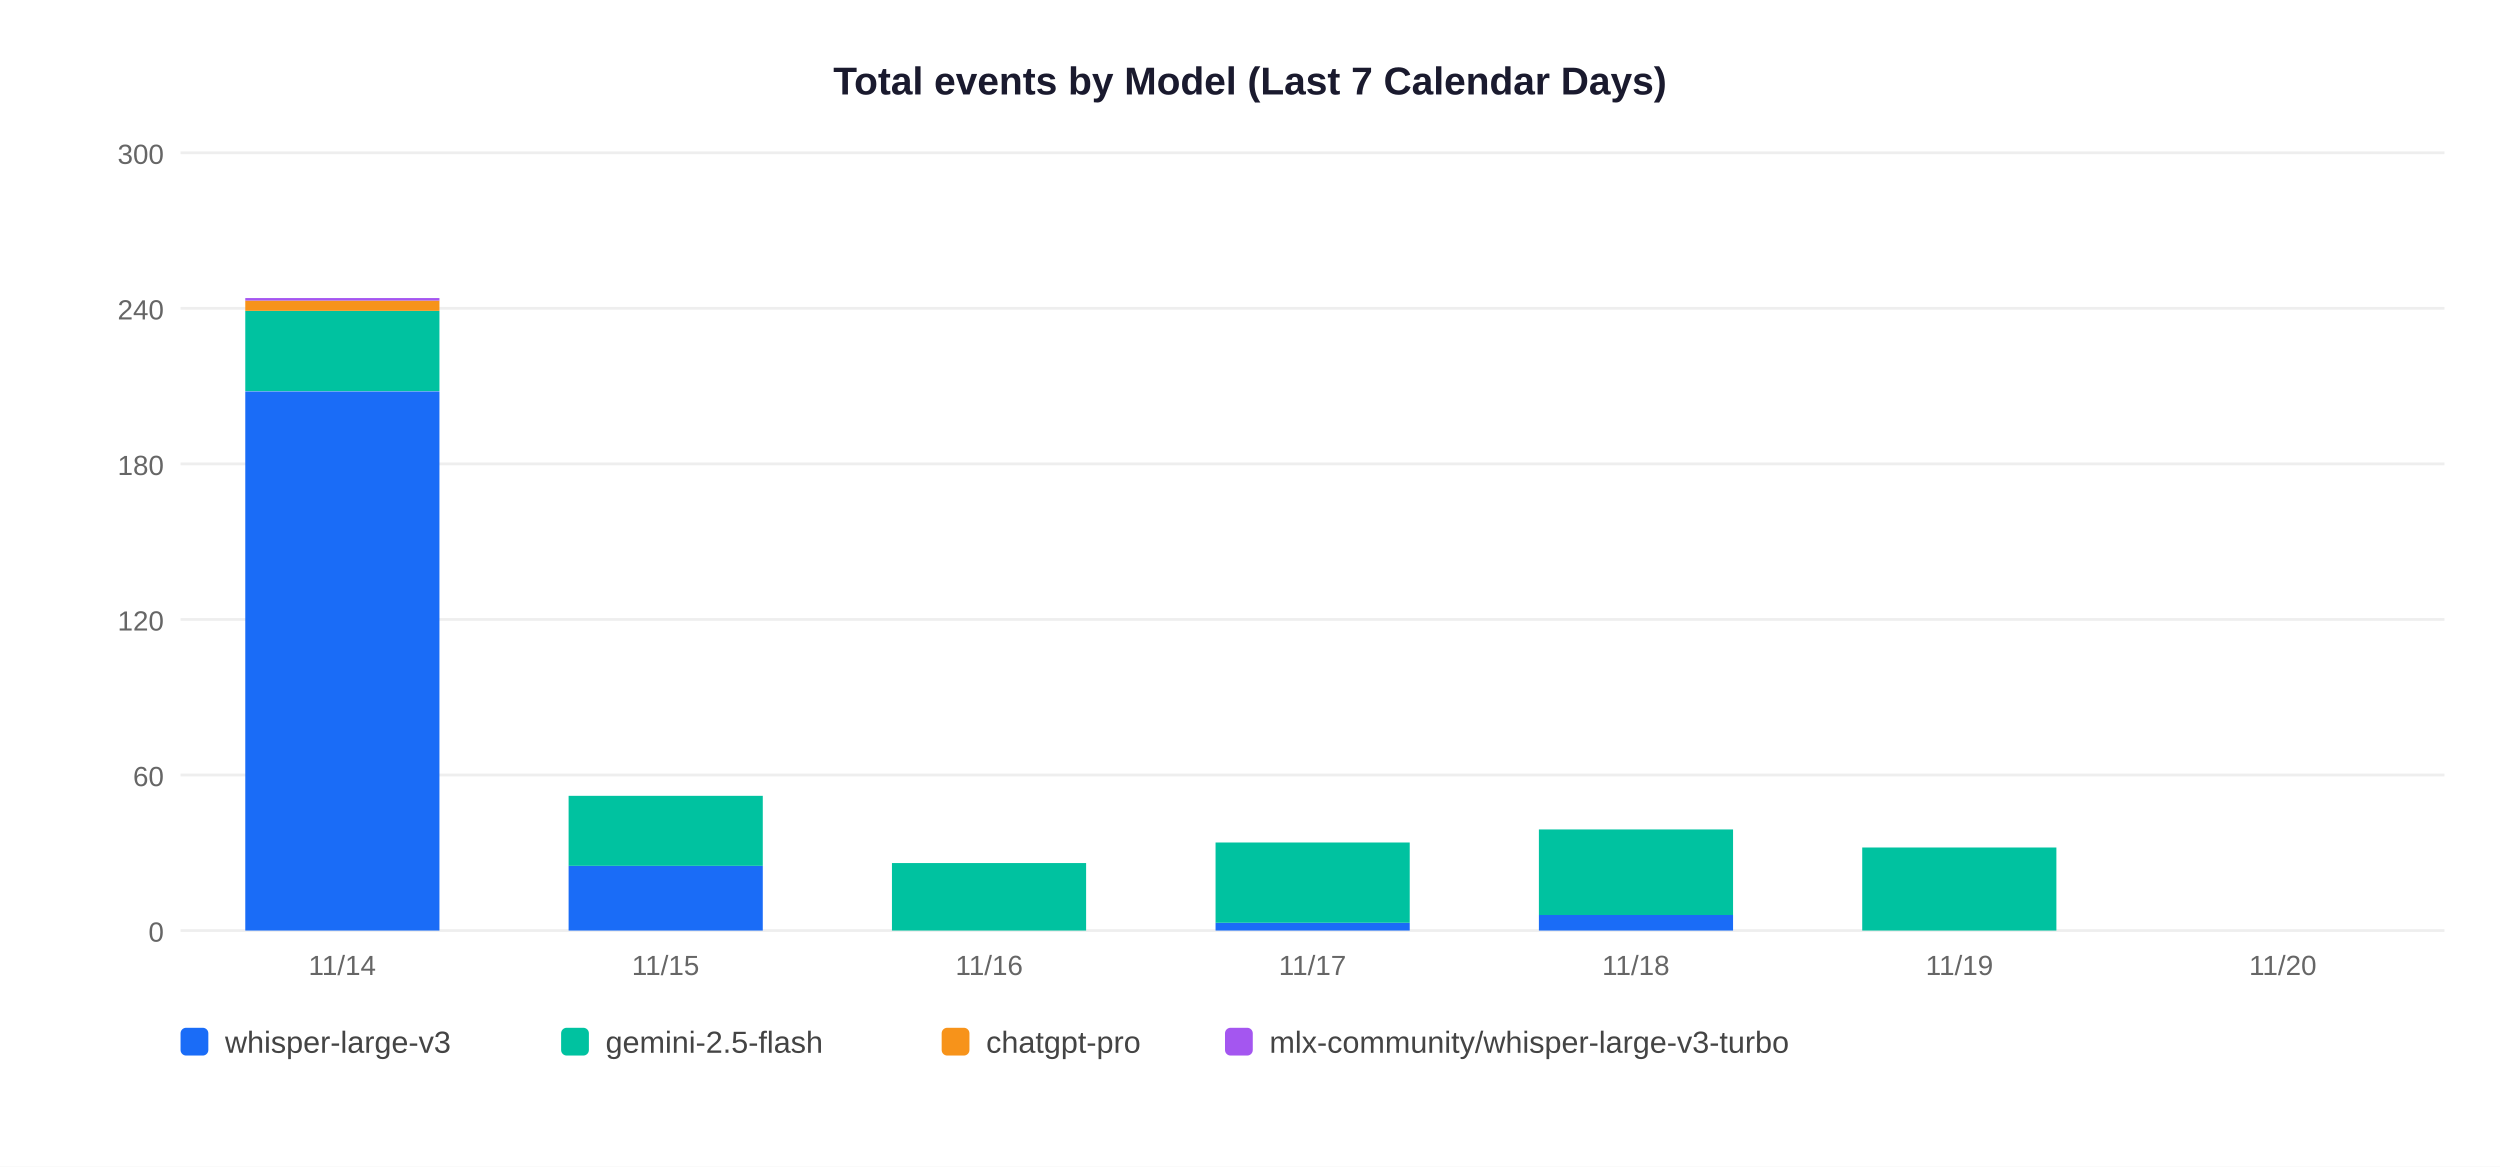
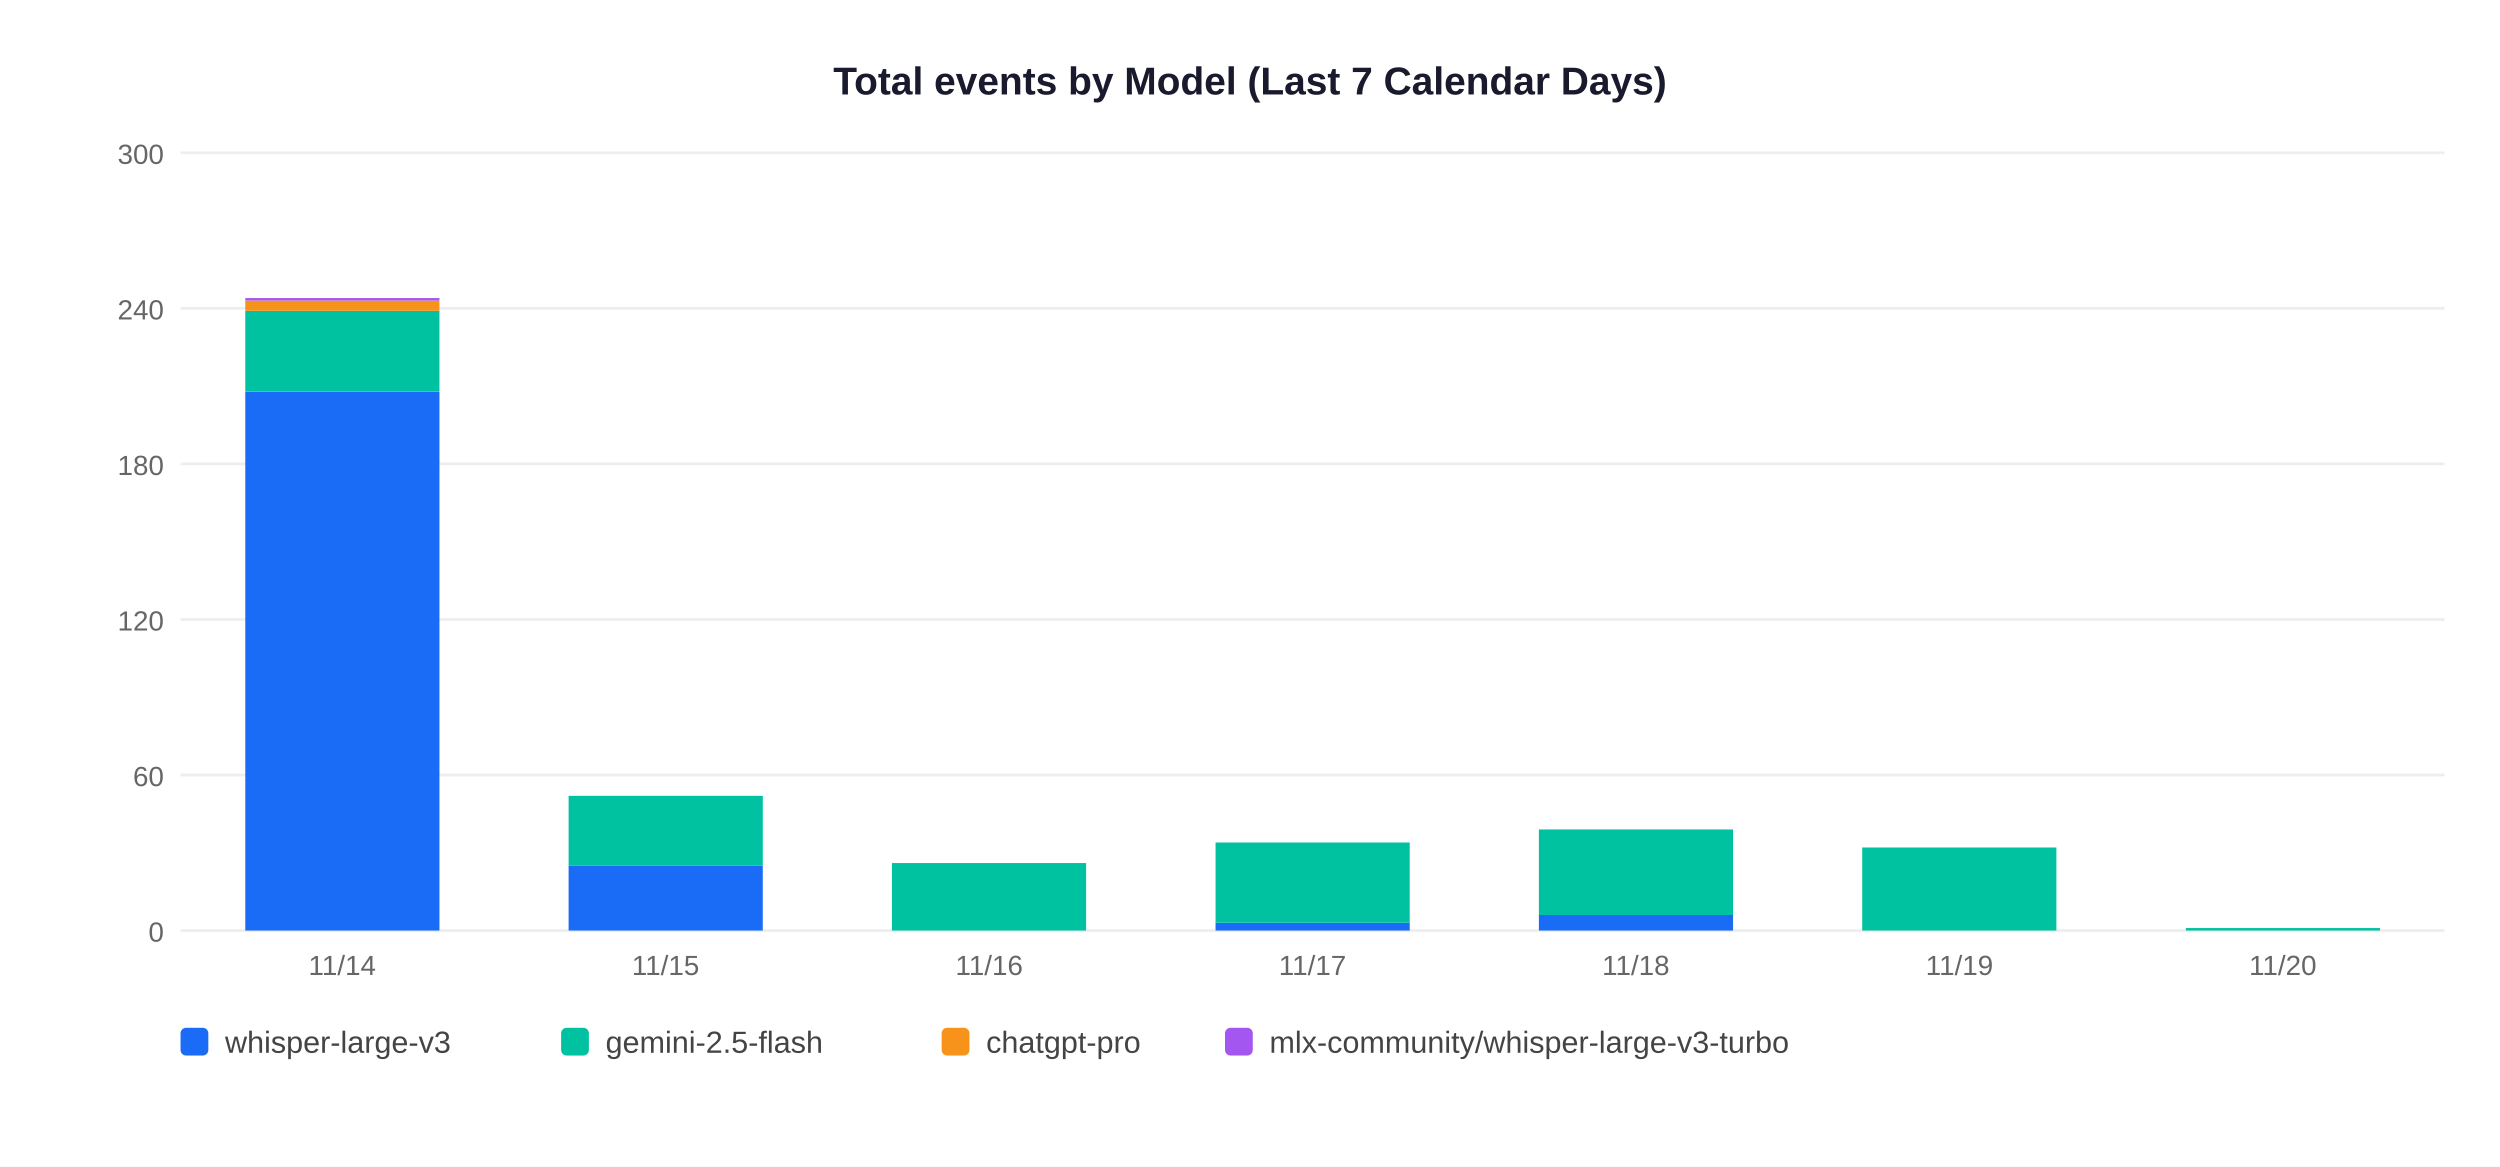
<svg xmlns="http://www.w3.org/2000/svg" width="900" height="420">
  <rect width="900" height="420" fill="white" />
  <text x="450" y="34" text-anchor="middle" font-size="14" font-weight="bold" font-family="Arial,sans-serif" fill="#1a1a2e">Total events by Model (Last 7 Calendar Days)</text>
  <line x1="65" y1="335" x2="880" y2="335" stroke="#EEEEEE" stroke-width="1" />
  <text x="59" y="339" text-anchor="end" font-size="10" font-family="Arial,sans-serif" fill="#666">0</text>
  <line x1="65" y1="279" x2="880" y2="279" stroke="#EEEEEE" stroke-width="1" />
  <text x="59" y="283" text-anchor="end" font-size="10" font-family="Arial,sans-serif" fill="#666">60</text>
  <line x1="65" y1="223" x2="880" y2="223" stroke="#EEEEEE" stroke-width="1" />
  <text x="59" y="227" text-anchor="end" font-size="10" font-family="Arial,sans-serif" fill="#666">120</text>
  <line x1="65" y1="167" x2="880" y2="167" stroke="#EEEEEE" stroke-width="1" />
  <text x="59" y="171" text-anchor="end" font-size="10" font-family="Arial,sans-serif" fill="#666">180</text>
  <line x1="65" y1="111" x2="880" y2="111" stroke="#EEEEEE" stroke-width="1" />
  <text x="59" y="115" text-anchor="end" font-size="10" font-family="Arial,sans-serif" fill="#666">240</text>
  <line x1="65" y1="55" x2="880" y2="55" stroke="#EEEEEE" stroke-width="1" />
  <text x="59" y="59" text-anchor="end" font-size="10" font-family="Arial,sans-serif" fill="#666">300</text>
  <rect x="88.3" y="140.9" width="69.9" height="194.1" fill="#1A6CF7" />
  <rect x="88.3" y="111.9" width="69.9" height="28.9" fill="#00C2A0" />
  <rect x="88.3" y="108.2" width="69.9" height="3.7" fill="#F7931A" />
  <rect x="88.3" y="107.3" width="69.9" height="0.9" fill="#A456F0" />
  <text x="123.2" y="351" text-anchor="middle" font-size="10" font-family="Arial,sans-serif" fill="#666">11/14</text>
  <rect x="204.7" y="311.7" width="69.9" height="23.3" fill="#1A6CF7" />
  <rect x="204.7" y="286.5" width="69.9" height="25.2" fill="#00C2A0" />
  <text x="239.6" y="351" text-anchor="middle" font-size="10" font-family="Arial,sans-serif" fill="#666">11/15</text>
  <rect x="321.1" y="310.7" width="69.9" height="24.3" fill="#00C2A0" />
  <text x="356.1" y="351" text-anchor="middle" font-size="10" font-family="Arial,sans-serif" fill="#666">11/16</text>
  <rect x="437.6" y="332.2" width="69.9" height="2.8" fill="#1A6CF7" />
  <rect x="437.6" y="303.3" width="69.9" height="28.9" fill="#00C2A0" />
  <text x="472.5" y="351" text-anchor="middle" font-size="10" font-family="Arial,sans-serif" fill="#666">11/17</text>
  <rect x="554.0" y="329.4" width="69.9" height="5.6" fill="#1A6CF7" />
  <rect x="554.0" y="298.6" width="69.9" height="30.8" fill="#00C2A0" />
  <text x="588.9" y="351" text-anchor="middle" font-size="10" font-family="Arial,sans-serif" fill="#666">11/18</text>
  <rect x="670.4" y="305.1" width="69.9" height="29.9" fill="#00C2A0" />
  <text x="705.4" y="351" text-anchor="middle" font-size="10" font-family="Arial,sans-serif" fill="#666">11/19</text>
+   <rect x="786.9" y="334.1" width="69.9" height="0.9" fill="#00C2A0" />
  <text x="821.8" y="351" text-anchor="middle" font-size="10" font-family="Arial,sans-serif" fill="#666">11/20</text>
  <rect x="65" y="370" width="10" height="10" rx="2" fill="#1A6CF7" />
  <text x="81" y="379" font-size="11" font-family="Arial,sans-serif" fill="#444">whisper-large-v3</text>
  <rect x="202" y="370" width="10" height="10" rx="2" fill="#00C2A0" />
  <text x="218" y="379" font-size="11" font-family="Arial,sans-serif" fill="#444">gemini-2.5-flash</text>
  <rect x="339" y="370" width="10" height="10" rx="2" fill="#F7931A" />
  <text x="355" y="379" font-size="11" font-family="Arial,sans-serif" fill="#444">chatgpt-pro</text>
  <rect x="441" y="370" width="10" height="10" rx="2" fill="#A456F0" />
  <text x="457" y="379" font-size="11" font-family="Arial,sans-serif" fill="#444">mlx-community/whisper-large-v3-turbo</text>
</svg>
